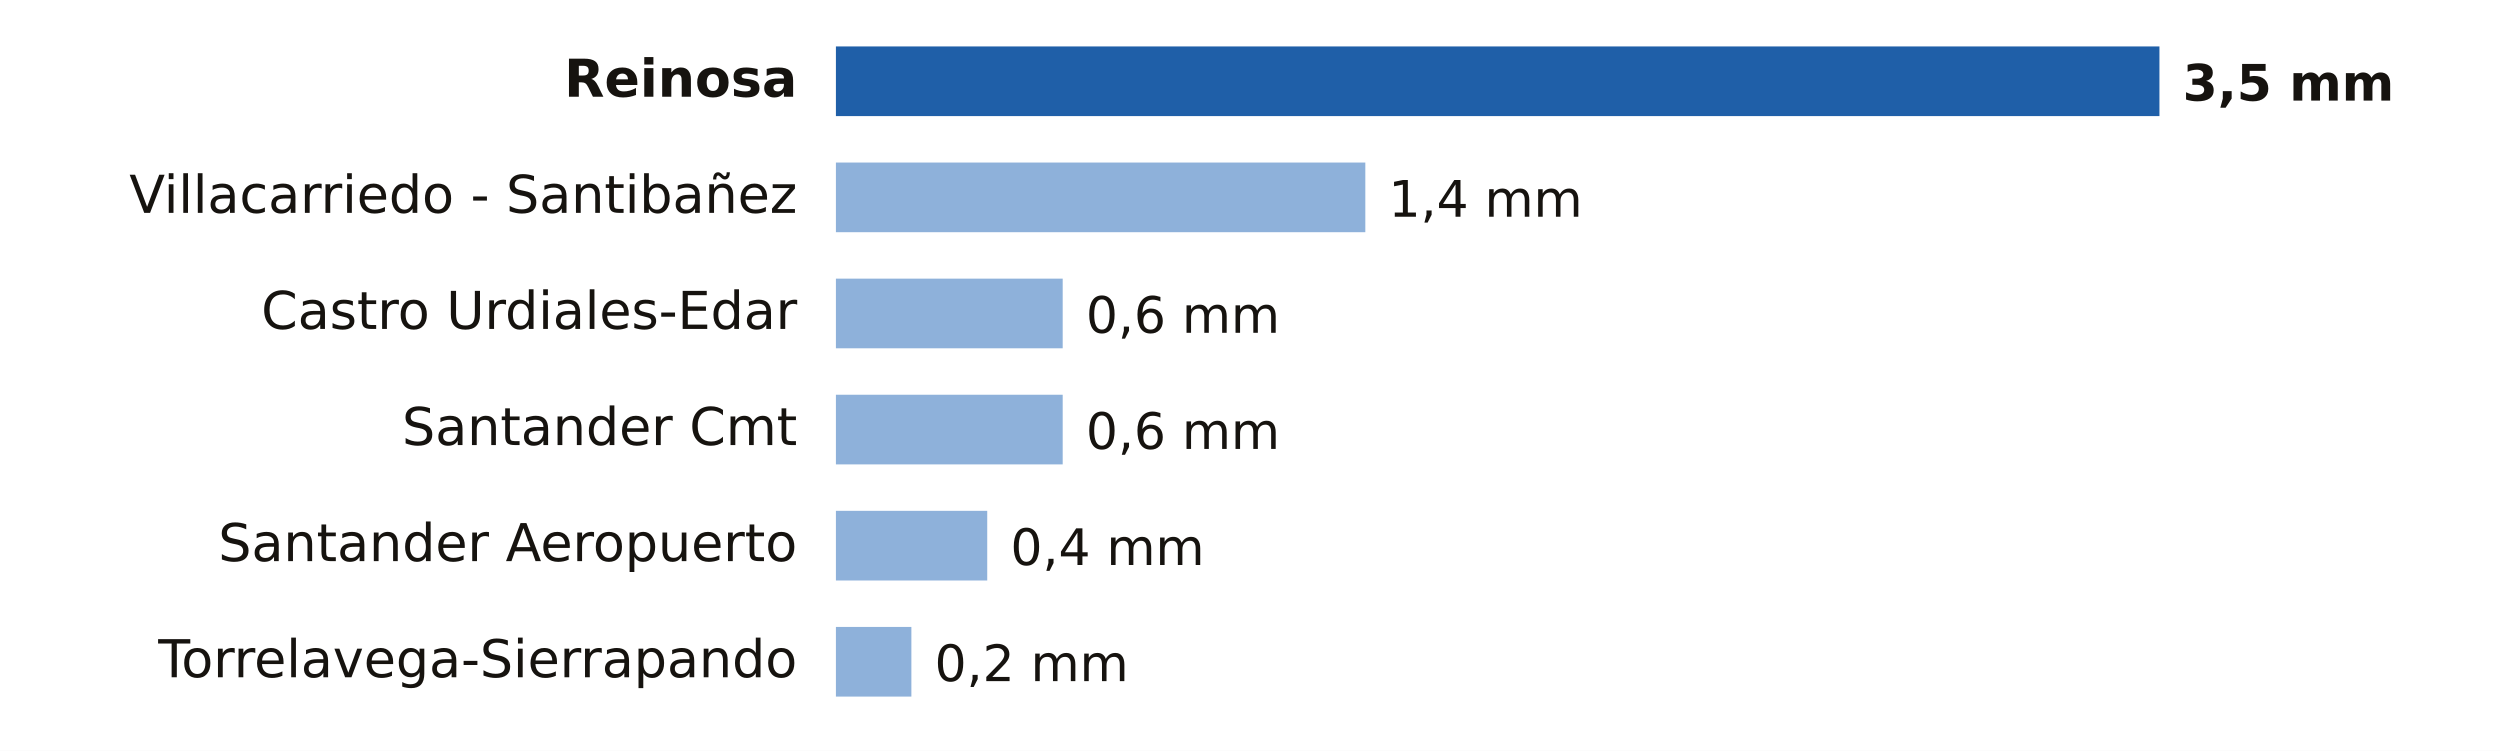
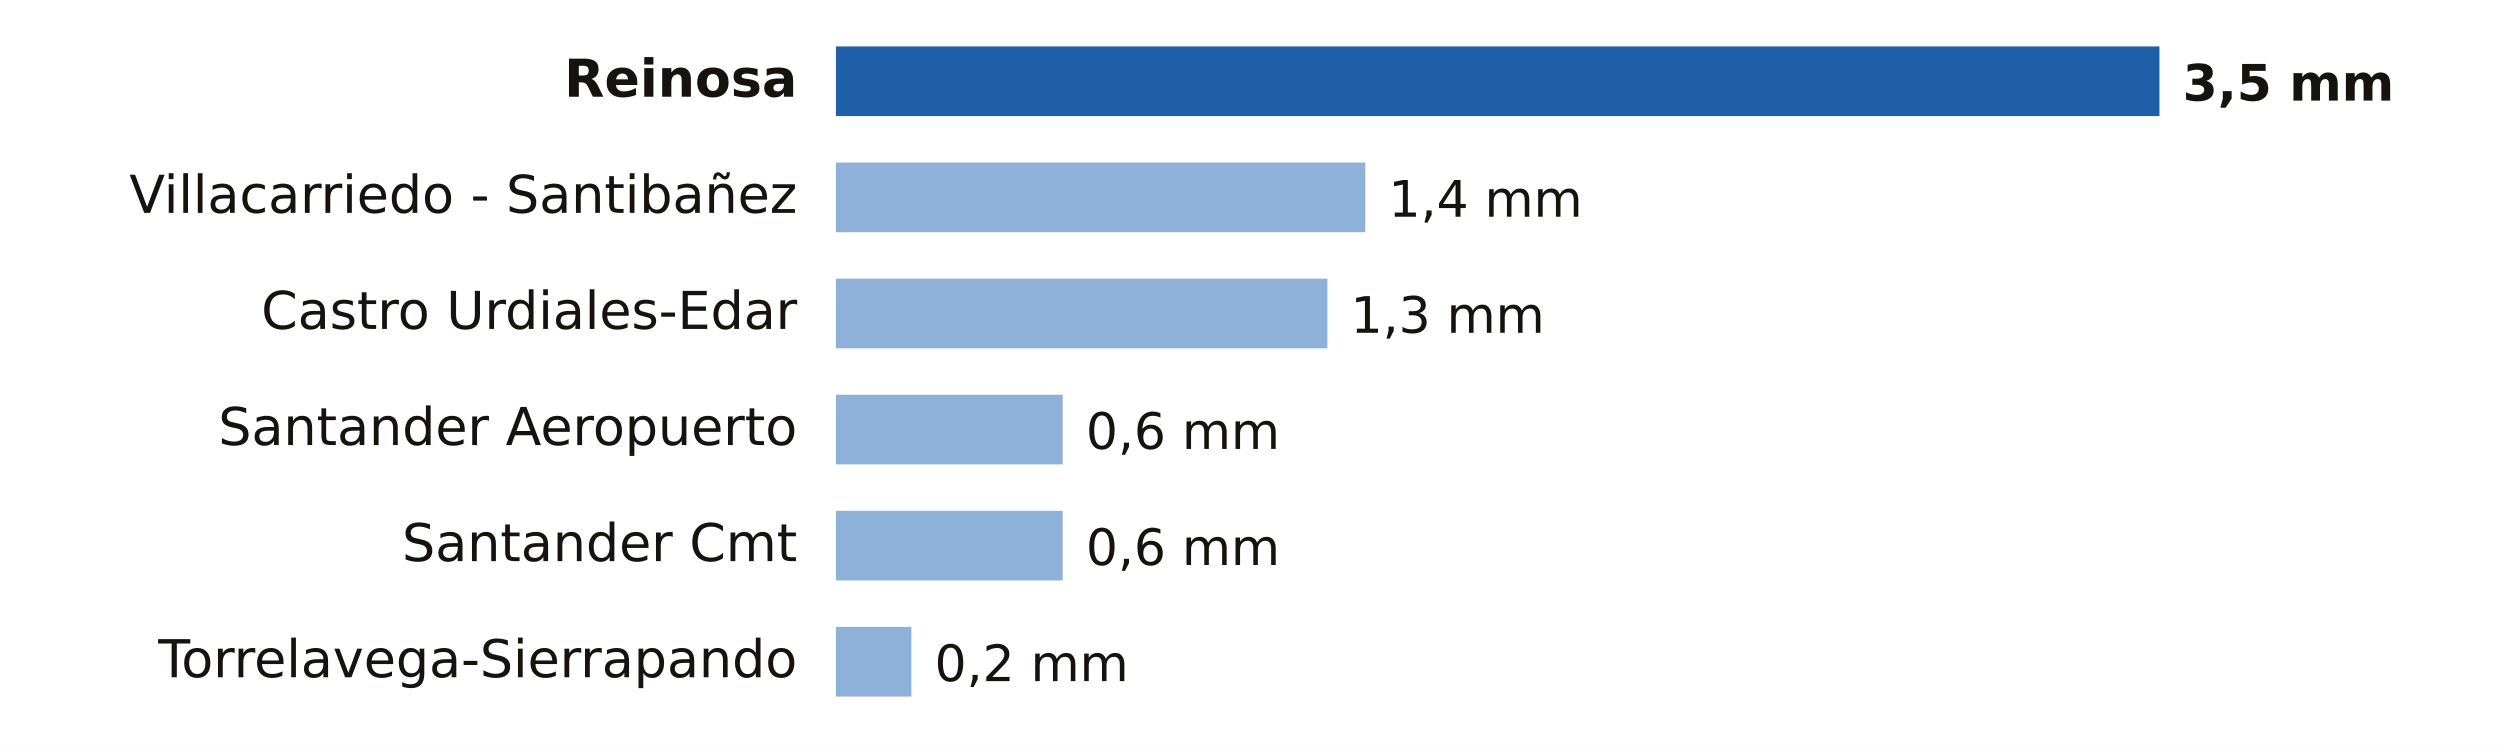
- <svg xmlns="http://www.w3.org/2000/svg" viewBox="0 0 646 194" width="646" height="194" role="img" aria-label="Lluvia entre la medianoche y las 15:00 del viernes 13 de noviembre en Cantabria">
+ <svg xmlns="http://www.w3.org/2000/svg" viewBox="0 0 646 194" width="646" height="194" role="img" aria-label="Lluvia entre la medianoche y las 18:00 del viernes 13 de noviembre en Cantabria">
  <rect width="646" height="194" fill="#FFFFFF" />
  <text x="206.0" y="25.0" font-size="13.5" fill="#16130F" text-anchor="end" font-weight="600" font-family="Public Sans, DejaVu Sans, Arial, sans-serif">Reinosa</text>
  <rect x="216" y="12" width="342.0" height="18" fill="#1F5FA8" />
  <text x="564.0" y="26.0" font-size="13" fill="#16130F" text-anchor="start" font-weight="700" font-family="Public Sans, DejaVu Sans, Arial, sans-serif">3,5 mm</text>
  <text x="206.0" y="55.0" font-size="13.5" fill="#16130F" text-anchor="end" font-weight="400" font-family="Public Sans, DejaVu Sans, Arial, sans-serif">Villacarriedo - Santibañez</text>
  <rect x="216" y="42" width="136.8" height="18" fill="#8EB1DA" />
  <text x="358.8" y="56.0" font-size="13" fill="#16130F" text-anchor="start" font-weight="500" font-family="Public Sans, DejaVu Sans, Arial, sans-serif">1,4 mm</text>
  <text x="206.0" y="85.0" font-size="13.5" fill="#16130F" text-anchor="end" font-weight="400" font-family="Public Sans, DejaVu Sans, Arial, sans-serif">Castro Urdiales-Edar</text>
-   <rect x="216" y="72" width="58.6" height="18" fill="#8EB1DA" />
-   <text x="280.6" y="86.0" font-size="13" fill="#16130F" text-anchor="start" font-weight="500" font-family="Public Sans, DejaVu Sans, Arial, sans-serif">0,6 mm</text>
-   <text x="206.0" y="115.0" font-size="13.5" fill="#16130F" text-anchor="end" font-weight="400" font-family="Public Sans, DejaVu Sans, Arial, sans-serif">Santander Cmt</text>
+   <rect x="216" y="72" width="127.0" height="18" fill="#8EB1DA" />
+   <text x="349.0" y="86.0" font-size="13" fill="#16130F" text-anchor="start" font-weight="500" font-family="Public Sans, DejaVu Sans, Arial, sans-serif">1,3 mm</text>
+   <text x="206.0" y="115.0" font-size="13.5" fill="#16130F" text-anchor="end" font-weight="400" font-family="Public Sans, DejaVu Sans, Arial, sans-serif">Santander Aeropuerto</text>
  <rect x="216" y="102" width="58.6" height="18" fill="#8EB1DA" />
  <text x="280.6" y="116.0" font-size="13" fill="#16130F" text-anchor="start" font-weight="500" font-family="Public Sans, DejaVu Sans, Arial, sans-serif">0,6 mm</text>
-   <text x="206.0" y="145.0" font-size="13.5" fill="#16130F" text-anchor="end" font-weight="400" font-family="Public Sans, DejaVu Sans, Arial, sans-serif">Santander Aeropuerto</text>
-   <rect x="216" y="132" width="39.1" height="18" fill="#8EB1DA" />
-   <text x="261.1" y="146.0" font-size="13" fill="#16130F" text-anchor="start" font-weight="500" font-family="Public Sans, DejaVu Sans, Arial, sans-serif">0,4 mm</text>
+   <text x="206.0" y="145.0" font-size="13.5" fill="#16130F" text-anchor="end" font-weight="400" font-family="Public Sans, DejaVu Sans, Arial, sans-serif">Santander Cmt</text>
+   <rect x="216" y="132" width="58.6" height="18" fill="#8EB1DA" />
+   <text x="280.6" y="146.0" font-size="13" fill="#16130F" text-anchor="start" font-weight="500" font-family="Public Sans, DejaVu Sans, Arial, sans-serif">0,6 mm</text>
  <text x="206.0" y="175.0" font-size="13.5" fill="#16130F" text-anchor="end" font-weight="400" font-family="Public Sans, DejaVu Sans, Arial, sans-serif">Torrelavega-Sierrapando</text>
  <rect x="216" y="162" width="19.5" height="18" fill="#8EB1DA" />
  <text x="241.5" y="176.0" font-size="13" fill="#16130F" text-anchor="start" font-weight="500" font-family="Public Sans, DejaVu Sans, Arial, sans-serif">0,2 mm</text>
</svg>
